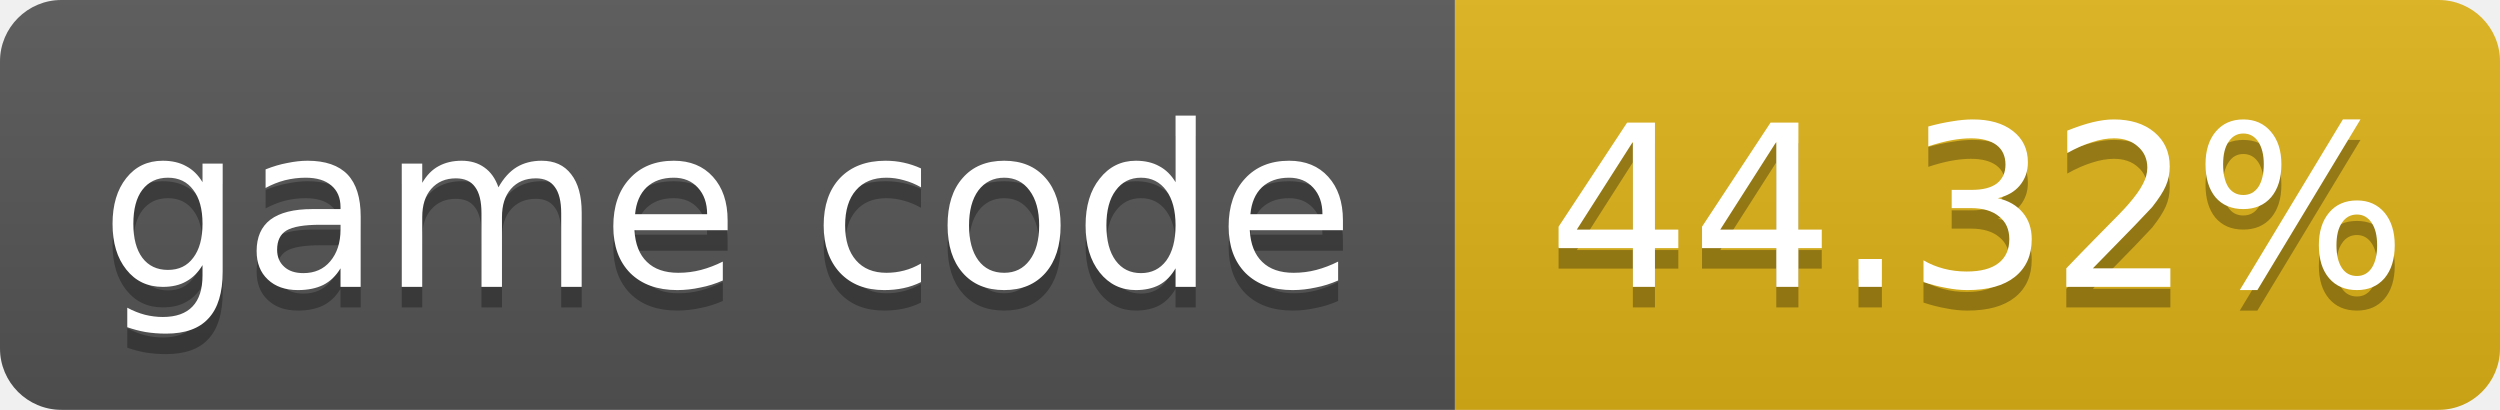
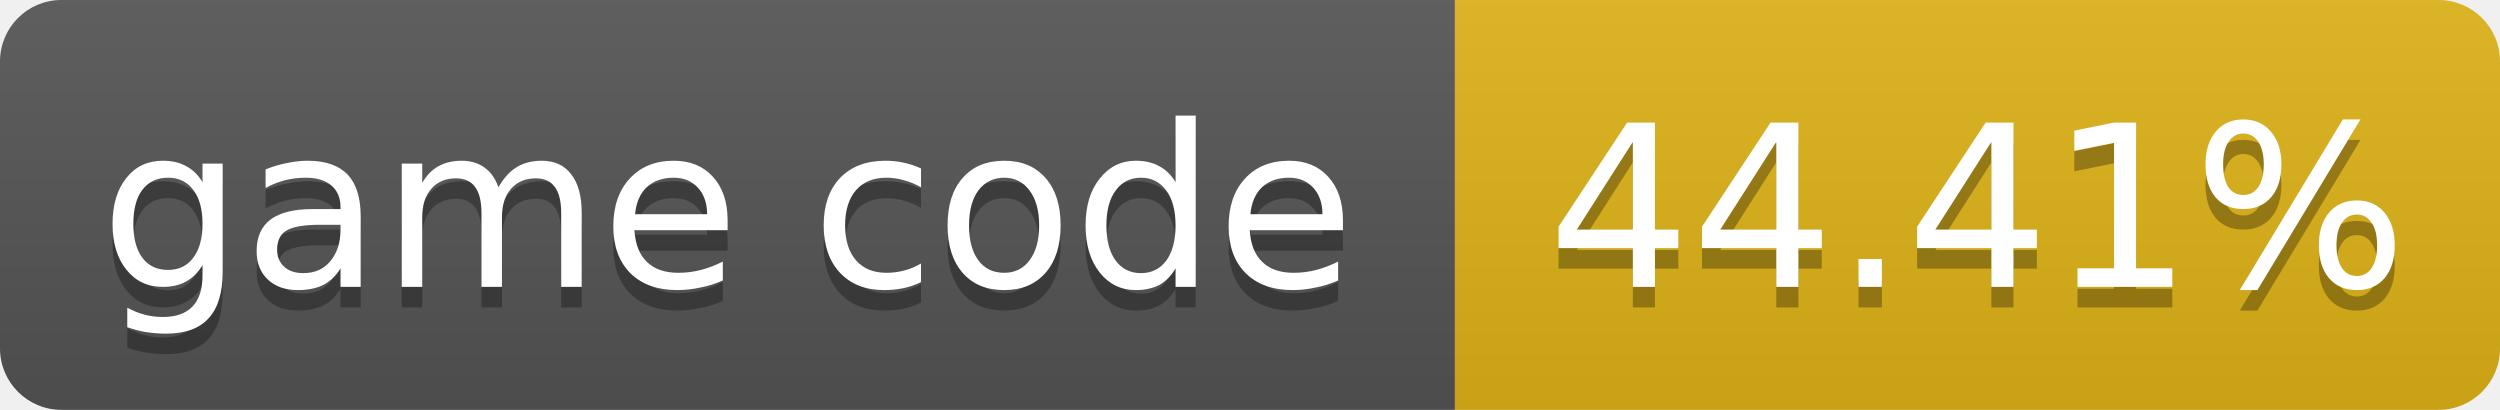
- <svg xmlns="http://www.w3.org/2000/svg" width="122" height="20" role="img" aria-label="game code: 44.32%">
+ <svg xmlns="http://www.w3.org/2000/svg" width="122" height="20" role="img" aria-label="game code: 44.41%">
  <linearGradient id="s" x2="0" y2="100%">
    <stop offset="0" stop-color="#bbb" stop-opacity=".1" />
    <stop offset="1" stop-opacity=".1" />
  </linearGradient>
  <clipPath id="r">
    <rect width="122" height="20" rx="3" fill="#fff" />
  </clipPath>
  <g clip-path="url(#r)">
    <rect width="71" height="20" fill="#555" />
    <rect x="71" width="51" height="20" fill="#dfb317" />
    <rect width="122" height="20" fill="url(#s)" />
  </g>
  <g fill="#fff" text-anchor="middle" font-family="Verdana,Geneva,DejaVu Sans,sans-serif" font-size="11">
    <text x="35.5" y="15" fill="#010101" fill-opacity=".3">game code</text>
    <text x="35.5" y="14">game code</text>
-     <text x="96.5" y="15" fill="#010101" fill-opacity=".3">44.32%</text>
-     <text x="96.5" y="14">44.32%</text>
+     <text x="96.5" y="15" fill="#010101" fill-opacity=".3">44.41%</text>
+     <text x="96.5" y="14">44.41%</text>
  </g>
</svg>
